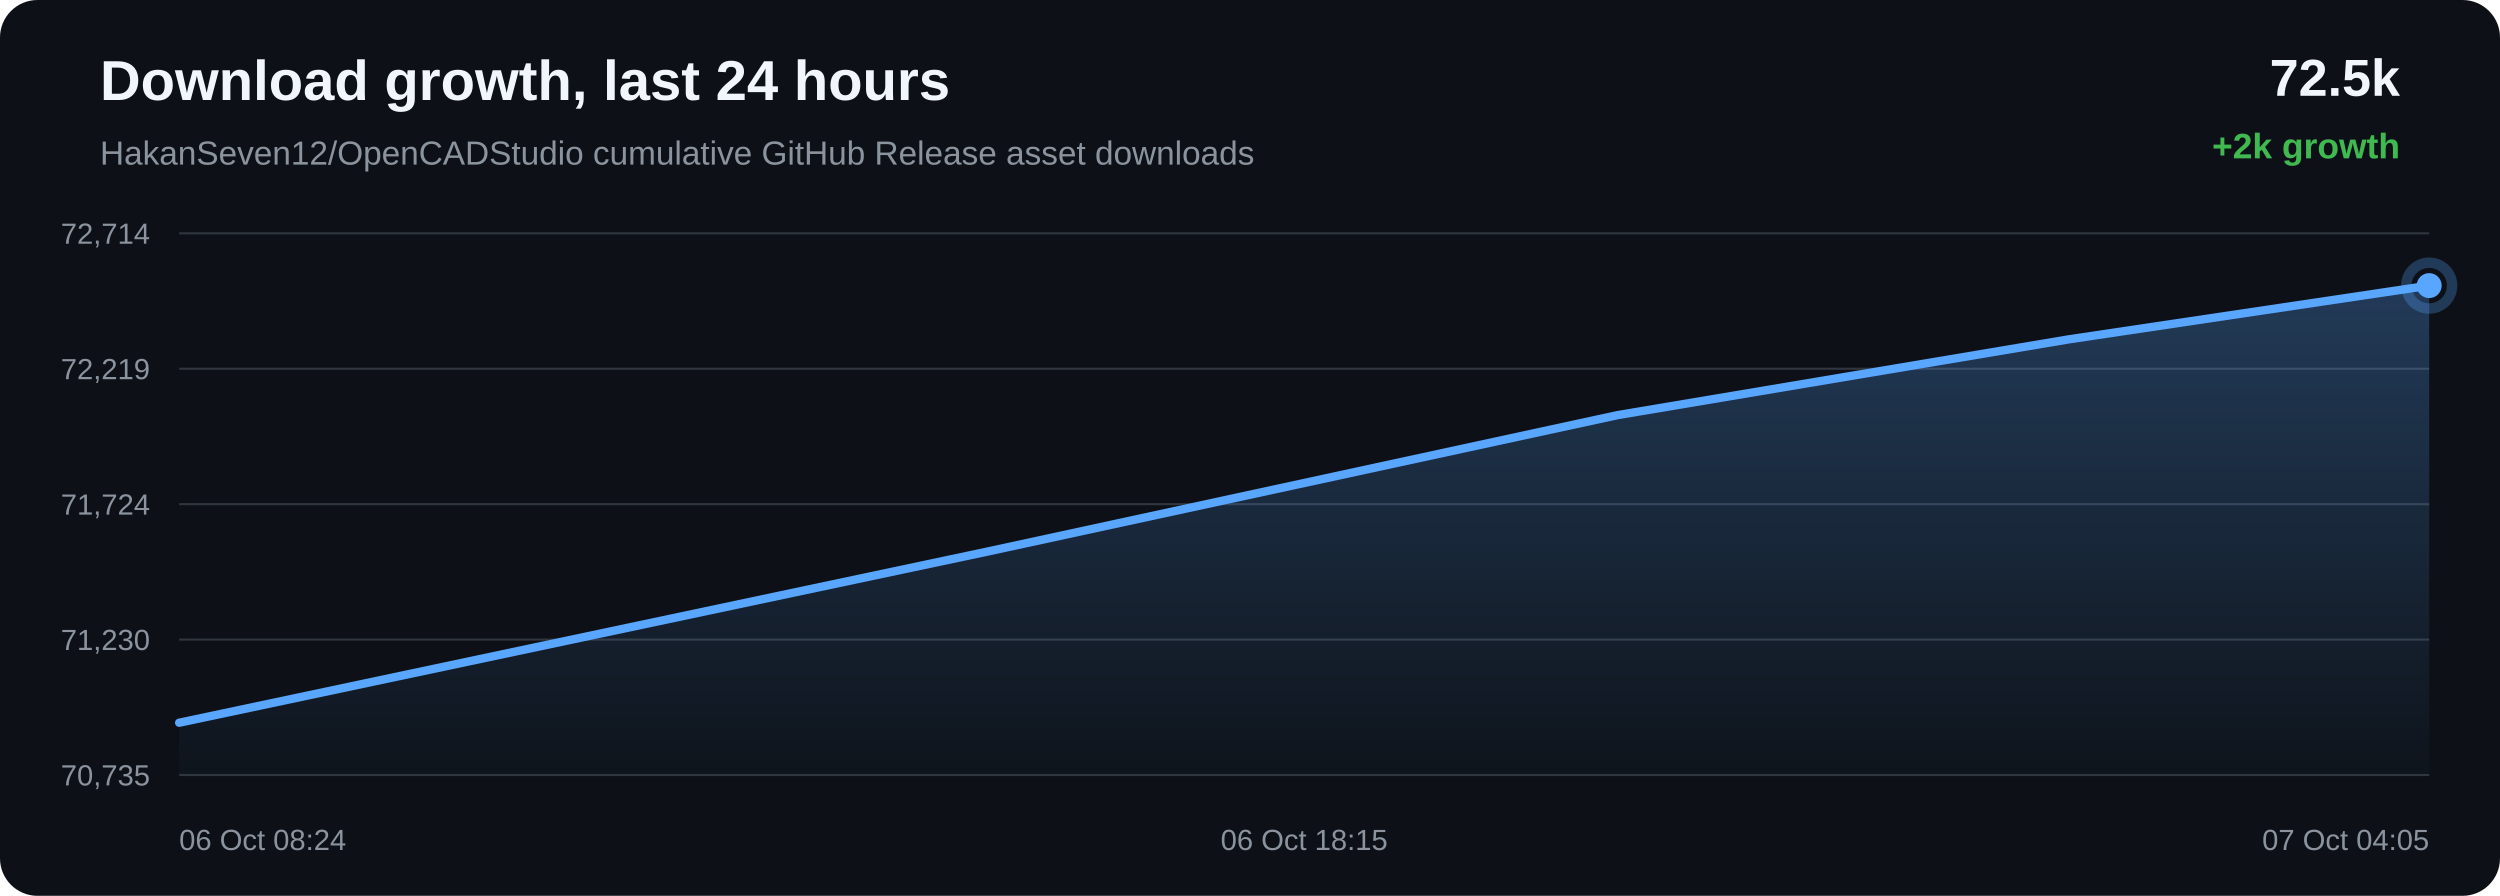
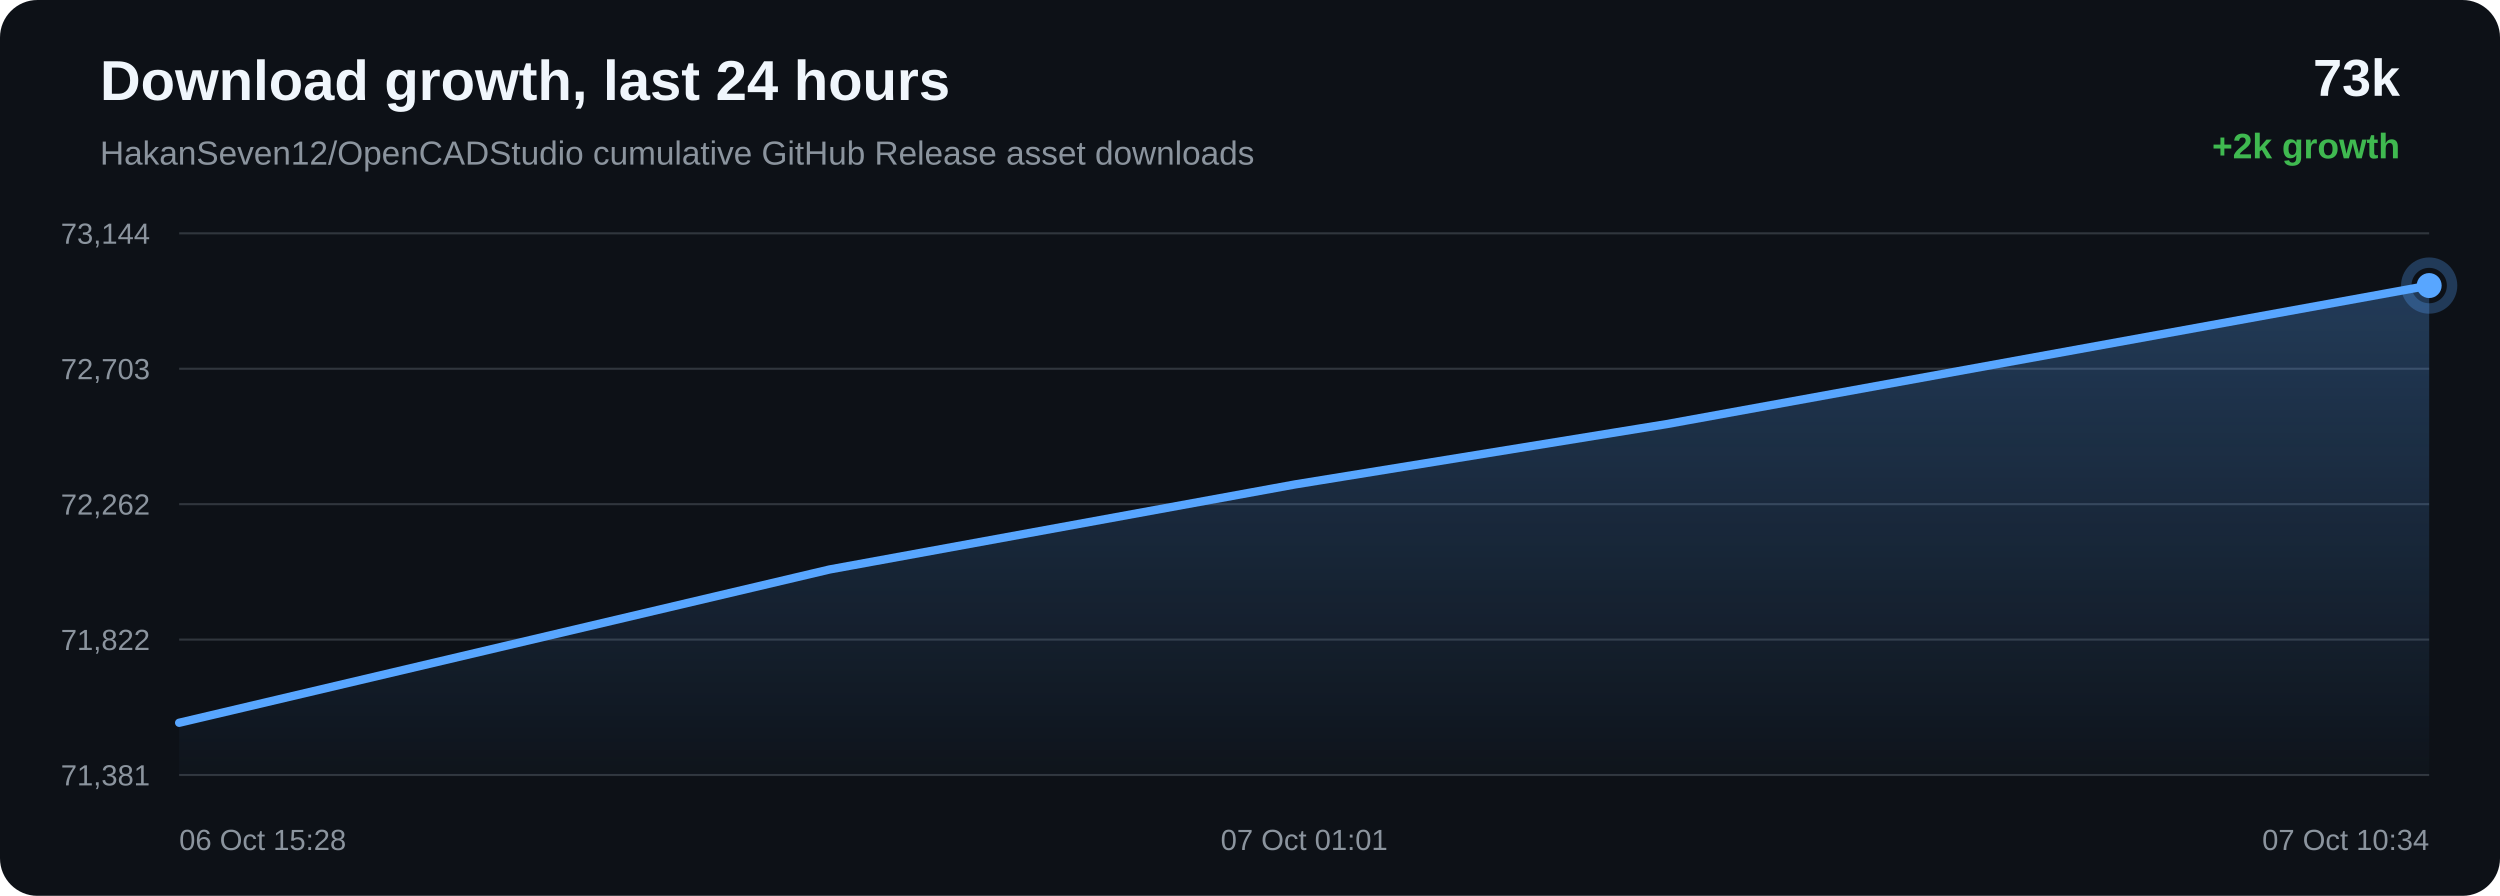
<svg xmlns="http://www.w3.org/2000/svg" width="1200" height="430" viewBox="0 0 1200 430">
  <defs>
    <linearGradient id="area" x1="0" x2="0" y1="0" y2="1">
      <stop offset="0%" stop-color="#58a6ff" stop-opacity="0.28" />
      <stop offset="100%" stop-color="#58a6ff" stop-opacity="0.02" />
    </linearGradient>
  </defs>
  <rect width="100%" height="100%" rx="18" fill="#0d1117" />
  <text x="48" y="48" fill="#f0f6fc" font-family="Arial, sans-serif" font-size="27" font-weight="700">Download growth, last 24 hours</text>
  <text x="48" y="79" fill="#8b949e" font-family="Arial, sans-serif" font-size="16">HakanSeven12/OpenCADStudio cumulative GitHub Release asset downloads</text>
-   <text x="1152" y="46" text-anchor="end" fill="#f0f6fc" font-family="Arial, sans-serif" font-size="25" font-weight="700">72.5k</text>
+   <text x="1152" y="46" text-anchor="end" fill="#f0f6fc" font-family="Arial, sans-serif" font-size="25" font-weight="700">73k</text>
  <text x="1152" y="76" text-anchor="end" fill="#3fb950" font-family="Arial, sans-serif" font-size="17" font-weight="700">+2k growth</text>
  <line x1="86" y1="112.00" x2="1166" y2="112.00" stroke="#30363d" stroke-width="1" />
  <line x1="86" y1="177.00" x2="1166" y2="177.00" stroke="#30363d" stroke-width="1" />
  <line x1="86" y1="242.00" x2="1166" y2="242.00" stroke="#30363d" stroke-width="1" />
  <line x1="86" y1="307.00" x2="1166" y2="307.00" stroke="#30363d" stroke-width="1" />
  <line x1="86" y1="372.00" x2="1166" y2="372.00" stroke="#30363d" stroke-width="1" />
-   <text x="72" y="117.00" text-anchor="end" fill="#8b949e" font-family="Arial, sans-serif" font-size="14">72,714</text>
-   <text x="72" y="182.00" text-anchor="end" fill="#8b949e" font-family="Arial, sans-serif" font-size="14">72,219</text>
-   <text x="72" y="247.00" text-anchor="end" fill="#8b949e" font-family="Arial, sans-serif" font-size="14">71,724</text>
-   <text x="72" y="312.00" text-anchor="end" fill="#8b949e" font-family="Arial, sans-serif" font-size="14">71,230</text>
-   <text x="72" y="377.00" text-anchor="end" fill="#8b949e" font-family="Arial, sans-serif" font-size="14">70,735</text>
-   <path d="M 86.00 346.91 L 473.80 264.79 L 776.51 199.24 L 993.28 162.84 L 1166.00 137.09 L 1166.00 372.00 L 86.00 372.00 Z" fill="url(#area)" />
-   <path d="M 86.00 346.91 L 473.80 264.79 L 776.51 199.24 L 993.28 162.84 L 1166.00 137.09" fill="none" stroke="#58a6ff" stroke-width="4" stroke-linecap="round" stroke-linejoin="round" />
-   <circle cx="1166.00" cy="137.09" r="6" fill="#58a6ff" />
-   <circle cx="1166.00" cy="137.09" r="11" fill="none" stroke="#58a6ff" stroke-opacity="0.28" stroke-width="5" />
-   <text x="86.00" y="408" text-anchor="start" fill="#8b949e" font-family="Arial, sans-serif" font-size="14">06 Oct 08:24</text>
-   <text x="626.00" y="408" text-anchor="middle" fill="#8b949e" font-family="Arial, sans-serif" font-size="14">06 Oct 18:15</text>
-   <text x="1166.00" y="408" text-anchor="end" fill="#8b949e" font-family="Arial, sans-serif" font-size="14">07 Oct 04:05</text>
+   <text x="72" y="117.00" text-anchor="end" fill="#8b949e" font-family="Arial, sans-serif" font-size="14">73,144</text>
+   <text x="72" y="182.00" text-anchor="end" fill="#8b949e" font-family="Arial, sans-serif" font-size="14">72,703</text>
+   <text x="72" y="247.00" text-anchor="end" fill="#8b949e" font-family="Arial, sans-serif" font-size="14">72,262</text>
+   <text x="72" y="312.00" text-anchor="end" fill="#8b949e" font-family="Arial, sans-serif" font-size="14">71,822</text>
+   <text x="72" y="377.00" text-anchor="end" fill="#8b949e" font-family="Arial, sans-serif" font-size="14">71,381</text>
+   <path d="M 86.00 346.93 L 398.22 273.34 L 621.80 232.49 L 799.94 203.58 L 1166.00 137.07 L 1166.00 372.00 L 86.00 372.00 Z" fill="url(#area)" />
+   <path d="M 86.00 346.93 L 398.22 273.34 L 621.80 232.49 L 799.94 203.58 L 1166.00 137.07" fill="none" stroke="#58a6ff" stroke-width="4" stroke-linecap="round" stroke-linejoin="round" />
+   <circle cx="1166.00" cy="137.07" r="6" fill="#58a6ff" />
+   <circle cx="1166.00" cy="137.07" r="11" fill="none" stroke="#58a6ff" stroke-opacity="0.28" stroke-width="5" />
+   <text x="86.00" y="408" text-anchor="start" fill="#8b949e" font-family="Arial, sans-serif" font-size="14">06 Oct 15:28</text>
+   <text x="626.00" y="408" text-anchor="middle" fill="#8b949e" font-family="Arial, sans-serif" font-size="14">07 Oct 01:01</text>
+   <text x="1166.00" y="408" text-anchor="end" fill="#8b949e" font-family="Arial, sans-serif" font-size="14">07 Oct 10:34</text>
</svg>
